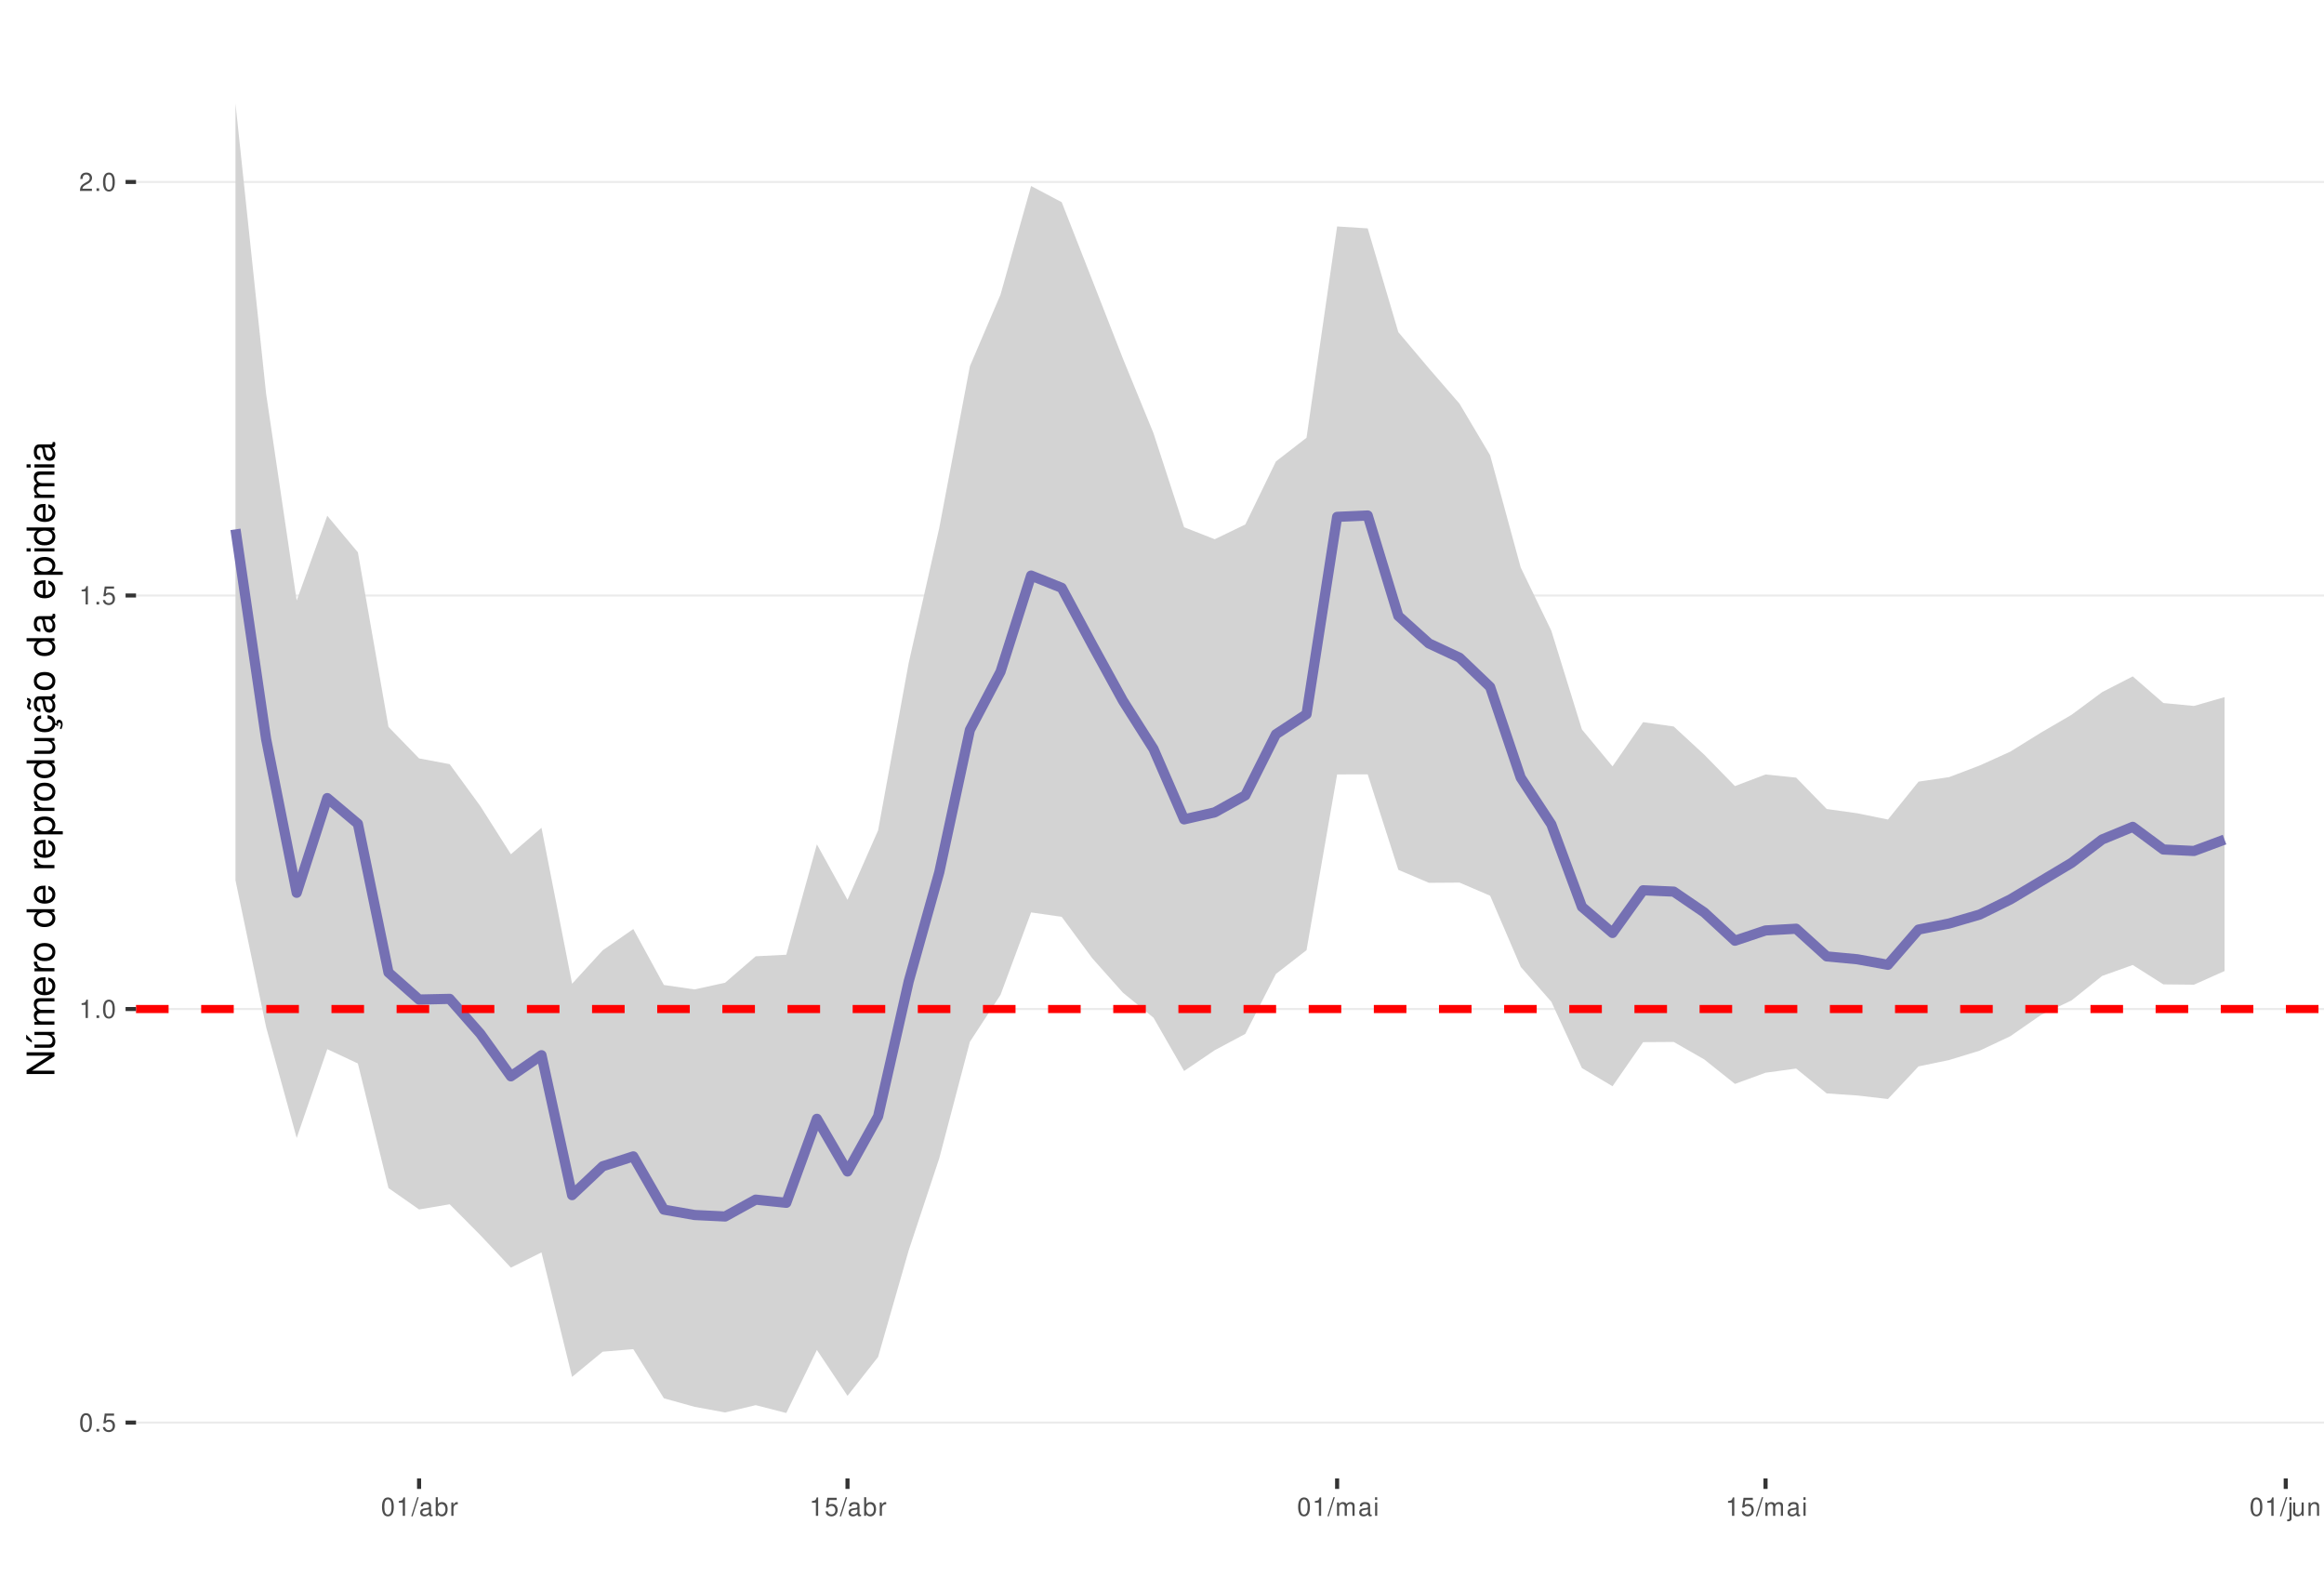
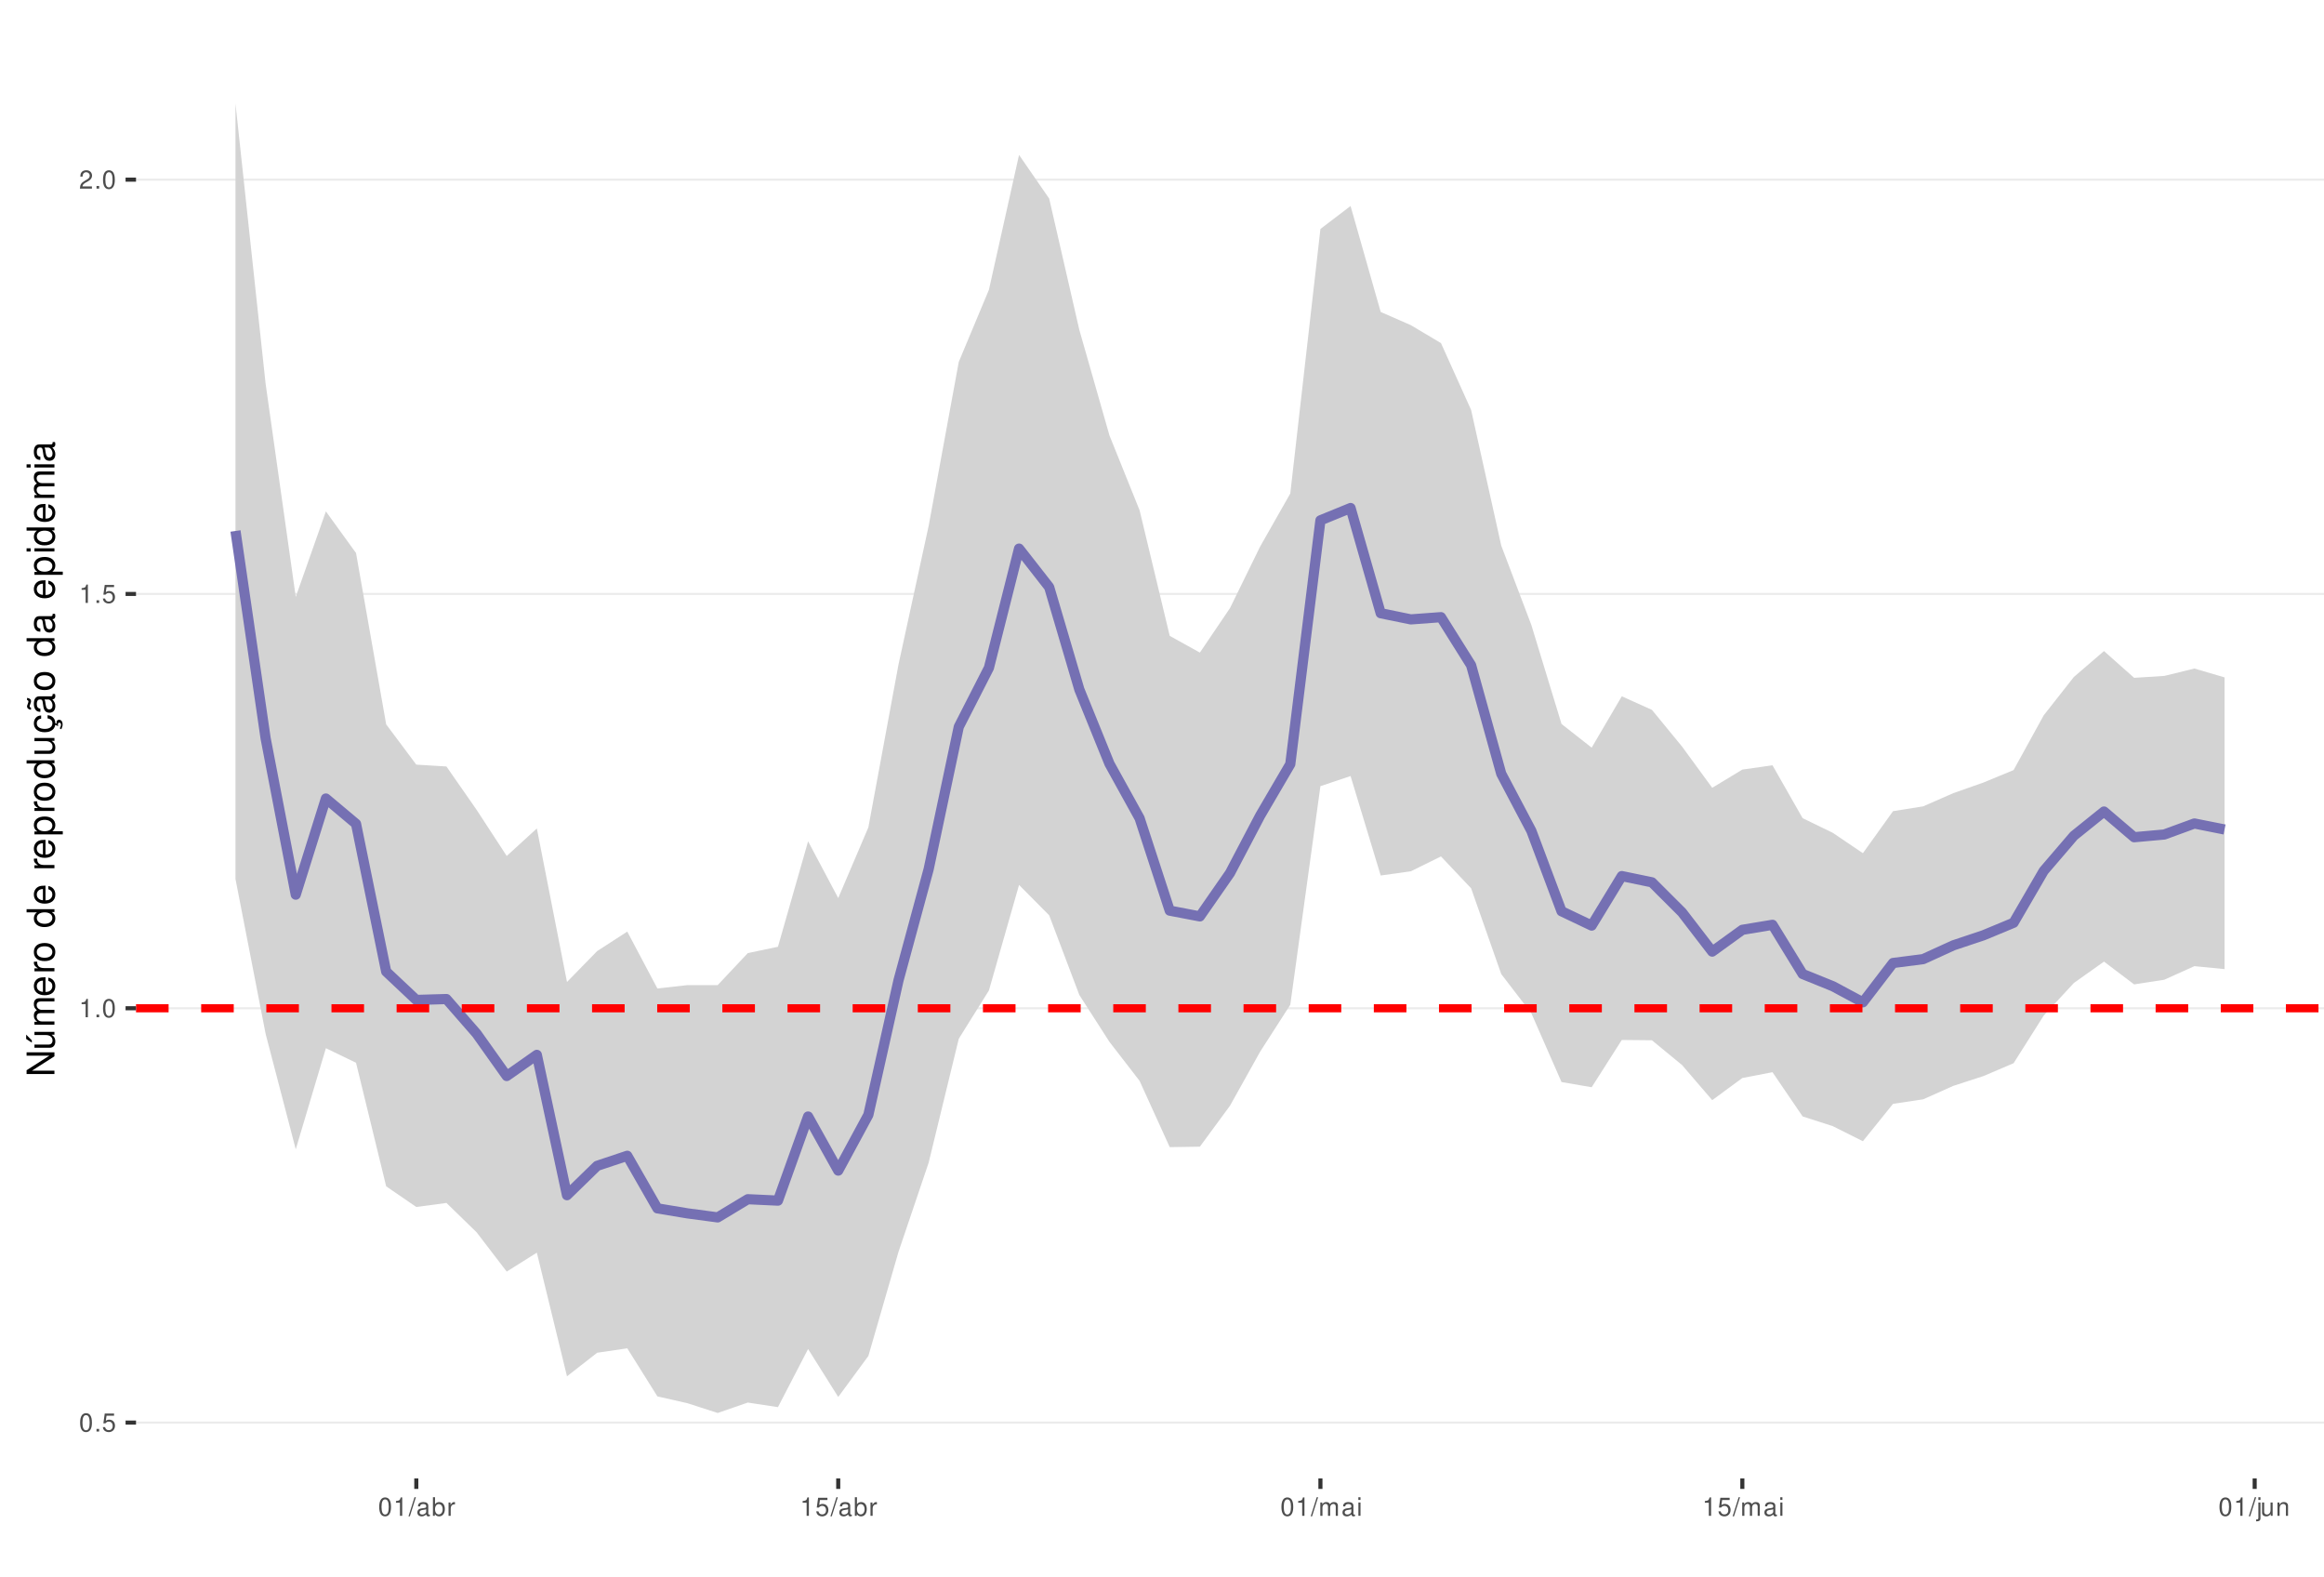
<svg xmlns="http://www.w3.org/2000/svg" xmlns:xlink="http://www.w3.org/1999/xlink" width="609pt" height="413pt" viewBox="0 0 609 413" version="1.1">
  <defs>
    <g>
      <symbol overflow="visible" id="glyph0-0">
        <path style="stroke:none;" d="" />
      </symbol>
      <symbol overflow="visible" id="glyph0-1">
        <path style="stroke:none;" d="M 1.828 -4.812 C 1.391 -4.812 0.984 -4.609 0.75 -4.281 C 0.438 -3.859 0.281 -3.219 0.281 -2.328 C 0.281 -0.703 0.812 0.156 1.828 0.156 C 2.828 0.156 3.375 -0.703 3.375 -2.297 C 3.375 -3.219 3.234 -3.844 2.922 -4.281 C 2.672 -4.625 2.281 -4.812 1.828 -4.812 Z M 1.828 -4.297 C 2.469 -4.297 2.781 -3.641 2.781 -2.344 C 2.781 -0.969 2.469 -0.328 1.812 -0.328 C 1.203 -0.328 0.891 -1 0.891 -2.328 C 0.891 -3.641 1.203 -4.297 1.828 -4.297 Z M 1.828 -4.297 " />
      </symbol>
      <symbol overflow="visible" id="glyph0-2">
        <path style="stroke:none;" d="M 1.266 -0.688 L 0.578 -0.688 L 0.578 0 L 1.266 0 Z M 1.266 -0.688 " />
      </symbol>
      <symbol overflow="visible" id="glyph0-3">
        <path style="stroke:none;" d="M 3.172 -4.719 L 0.734 -4.719 L 0.375 -2.156 L 0.922 -2.156 C 1.188 -2.469 1.422 -2.594 1.797 -2.594 C 2.422 -2.594 2.812 -2.156 2.812 -1.453 C 2.812 -0.781 2.422 -0.359 1.781 -0.359 C 1.266 -0.359 0.953 -0.625 0.812 -1.156 L 0.234 -1.156 C 0.312 -0.766 0.375 -0.578 0.516 -0.406 C 0.781 -0.047 1.266 0.156 1.797 0.156 C 2.75 0.156 3.422 -0.547 3.422 -1.531 C 3.422 -2.469 2.797 -3.109 1.891 -3.109 C 1.562 -3.109 1.297 -3.016 1.016 -2.828 L 1.203 -4.141 L 3.172 -4.141 Z M 3.172 -4.719 " />
      </symbol>
      <symbol overflow="visible" id="glyph0-4">
        <path style="stroke:none;" d="M 1.719 -3.422 L 1.719 0 L 2.312 0 L 2.312 -4.812 L 1.922 -4.812 C 1.719 -4.078 1.578 -3.969 0.672 -3.859 L 0.672 -3.422 Z M 1.719 -3.422 " />
      </symbol>
      <symbol overflow="visible" id="glyph0-5">
        <path style="stroke:none;" d="M 3.375 -0.578 L 0.891 -0.578 C 0.938 -0.984 1.156 -1.234 1.734 -1.578 L 2.406 -1.953 C 3.062 -2.328 3.406 -2.812 3.406 -3.406 C 3.406 -3.812 3.234 -4.188 2.969 -4.438 C 2.688 -4.688 2.344 -4.812 1.891 -4.812 C 1.297 -4.812 0.844 -4.594 0.578 -4.188 C 0.422 -3.938 0.344 -3.641 0.328 -3.141 L 0.922 -3.141 C 0.938 -3.469 0.984 -3.672 1.062 -3.828 C 1.219 -4.125 1.516 -4.297 1.875 -4.297 C 2.406 -4.297 2.797 -3.906 2.797 -3.391 C 2.797 -3.016 2.578 -2.672 2.156 -2.438 L 1.547 -2.078 C 0.562 -1.516 0.281 -1.062 0.219 0 L 3.375 0 Z M 3.375 -0.578 " />
      </symbol>
      <symbol overflow="visible" id="glyph0-6">
        <path style="stroke:none;" d="M 1.531 -4.859 L -0.047 0.141 L 0.312 0.141 L 1.891 -4.859 Z M 1.531 -4.859 " />
      </symbol>
      <symbol overflow="visible" id="glyph0-7">
        <path style="stroke:none;" d="M 3.562 -0.328 C 3.5 -0.312 3.469 -0.312 3.438 -0.312 C 3.25 -0.312 3.141 -0.406 3.141 -0.578 L 3.141 -2.641 C 3.141 -3.25 2.688 -3.594 1.828 -3.594 C 1.312 -3.594 0.906 -3.438 0.672 -3.188 C 0.516 -3 0.453 -2.797 0.438 -2.453 L 0.984 -2.453 C 1.031 -2.875 1.297 -3.078 1.812 -3.078 C 2.312 -3.078 2.594 -2.891 2.594 -2.562 L 2.594 -2.406 C 2.578 -2.172 2.469 -2.078 2.016 -2.031 C 1.219 -1.922 1.109 -1.891 0.891 -1.812 C 0.484 -1.641 0.281 -1.328 0.281 -0.875 C 0.281 -0.25 0.719 0.156 1.422 0.156 C 1.859 0.156 2.219 0 2.609 -0.359 C 2.656 0 2.828 0.156 3.188 0.156 C 3.297 0.156 3.375 0.141 3.562 0.094 Z M 2.594 -1.094 C 2.594 -0.906 2.531 -0.797 2.375 -0.641 C 2.141 -0.438 1.875 -0.328 1.547 -0.328 C 1.109 -0.328 0.859 -0.547 0.859 -0.891 C 0.859 -1.266 1.094 -1.438 1.703 -1.531 C 2.297 -1.609 2.406 -1.641 2.594 -1.719 Z M 2.594 -1.094 " />
      </symbol>
      <symbol overflow="visible" id="glyph0-8">
        <path style="stroke:none;" d="M 0.359 -4.859 L 0.359 0 L 0.859 0 L 0.859 -0.453 C 1.125 -0.047 1.484 0.156 1.969 0.156 C 2.875 0.156 3.484 -0.594 3.484 -1.75 C 3.484 -2.891 2.922 -3.594 1.984 -3.594 C 1.516 -3.594 1.172 -3.406 0.906 -3.016 L 0.906 -4.859 Z M 1.891 -3.062 C 2.5 -3.062 2.906 -2.531 2.906 -1.703 C 2.906 -0.906 2.484 -0.359 1.891 -0.359 C 1.297 -0.359 0.906 -0.906 0.906 -1.719 C 0.906 -2.531 1.297 -3.062 1.891 -3.062 Z M 1.891 -3.062 " />
      </symbol>
      <symbol overflow="visible" id="glyph0-9">
        <path style="stroke:none;" d="M 0.453 -3.484 L 0.453 0 L 1.016 0 L 1.016 -1.812 C 1.031 -2.656 1.375 -3.016 2.141 -3 L 2.141 -3.562 C 2.047 -3.578 1.984 -3.594 1.922 -3.594 C 1.562 -3.594 1.297 -3.375 0.969 -2.859 L 0.969 -3.484 Z M 0.453 -3.484 " />
      </symbol>
      <symbol overflow="visible" id="glyph0-10">
        <path style="stroke:none;" d="M 0.469 -3.484 L 0.469 0 L 1.031 0 L 1.031 -2.188 C 1.031 -2.703 1.391 -3.109 1.844 -3.109 C 2.25 -3.109 2.484 -2.844 2.484 -2.406 L 2.484 0 L 3.047 0 L 3.047 -2.188 C 3.047 -2.703 3.422 -3.109 3.875 -3.109 C 4.266 -3.109 4.516 -2.844 4.516 -2.406 L 4.516 0 L 5.078 0 L 5.078 -2.609 C 5.078 -3.234 4.719 -3.594 4.062 -3.594 C 3.594 -3.594 3.312 -3.453 2.984 -3.062 C 2.781 -3.422 2.5 -3.594 2.047 -3.594 C 1.578 -3.594 1.266 -3.422 0.984 -3 L 0.984 -3.484 Z M 0.469 -3.484 " />
      </symbol>
      <symbol overflow="visible" id="glyph0-11">
        <path style="stroke:none;" d="M 1 -3.484 L 0.453 -3.484 L 0.453 0 L 1 0 Z M 1 -4.859 L 0.438 -4.859 L 0.438 -4.156 L 1 -4.156 Z M 1 -4.859 " />
      </symbol>
      <symbol overflow="visible" id="glyph0-12">
        <path style="stroke:none;" d="M 0.469 -3.484 L 0.469 0.5 C 0.469 0.859 0.359 0.969 0.016 0.969 C -0.031 0.969 -0.047 0.969 -0.125 0.953 L -0.125 1.438 C -0.047 1.438 -0.016 1.453 0.062 1.453 C 0.688 1.453 1.016 1.203 1.016 0.719 L 1.016 -3.484 Z M 1.016 -4.859 L 0.469 -4.859 L 0.469 -4.156 L 1.016 -4.156 Z M 1.016 -4.859 " />
      </symbol>
      <symbol overflow="visible" id="glyph0-13">
        <path style="stroke:none;" d="M 3.203 0 L 3.203 -3.484 L 2.656 -3.484 L 2.656 -1.516 C 2.656 -0.797 2.281 -0.328 1.703 -0.328 C 1.266 -0.328 0.984 -0.594 0.984 -1.016 L 0.984 -3.484 L 0.438 -3.484 L 0.438 -0.797 C 0.438 -0.219 0.859 0.156 1.547 0.156 C 2.062 0.156 2.391 -0.031 2.703 -0.484 L 2.703 0 Z M 3.203 0 " />
      </symbol>
      <symbol overflow="visible" id="glyph0-14">
        <path style="stroke:none;" d="M 0.469 -3.484 L 0.469 0 L 1.031 0 L 1.031 -1.922 C 1.031 -2.641 1.391 -3.109 1.969 -3.109 C 2.406 -3.109 2.688 -2.828 2.688 -2.422 L 2.688 0 L 3.234 0 L 3.234 -2.641 C 3.234 -3.219 2.812 -3.594 2.141 -3.594 C 1.625 -3.594 1.281 -3.391 0.984 -2.906 L 0.984 -3.484 Z M 0.469 -3.484 " />
      </symbol>
      <symbol overflow="visible" id="glyph1-0">
        <path style="stroke:none;" d="" />
      </symbol>
      <symbol overflow="visible" id="glyph1-1">
        <path style="stroke:none;" d="M -7.297 -6.453 L -7.297 -5.578 L -1.328 -5.578 L -7.297 -1.766 L -7.297 -0.766 L 0 -0.766 L 0 -1.641 L -5.906 -1.641 L 0 -5.406 L 0 -6.453 Z M -7.297 -6.453 " />
      </symbol>
      <symbol overflow="visible" id="glyph1-2">
        <path style="stroke:none;" d="M 0 -4.812 L -5.234 -4.812 L -5.234 -3.984 L -2.266 -3.984 C -1.203 -3.984 -0.5 -3.438 -0.5 -2.562 C -0.5 -1.906 -0.906 -1.484 -1.531 -1.484 L -5.234 -1.484 L -5.234 -0.656 L -1.203 -0.656 C -0.328 -0.656 0.234 -1.297 0.234 -2.312 C 0.234 -3.094 -0.047 -3.578 -0.734 -4.062 L 0 -4.062 Z M -7.406 -2.953 L -5.922 -2 L -5.922 -2.594 L -7.406 -4.094 Z M -7.406 -2.953 " />
      </symbol>
      <symbol overflow="visible" id="glyph1-3">
        <path style="stroke:none;" d="M -5.234 -0.703 L 0 -0.703 L 0 -1.547 L -3.297 -1.547 C -4.047 -1.547 -4.656 -2.094 -4.656 -2.766 C -4.656 -3.391 -4.281 -3.734 -3.609 -3.734 L 0 -3.734 L 0 -4.578 L -3.297 -4.578 C -4.047 -4.578 -4.656 -5.125 -4.656 -5.812 C -4.656 -6.422 -4.266 -6.781 -3.609 -6.781 L 0 -6.781 L 0 -7.625 L -3.938 -7.625 C -4.875 -7.625 -5.391 -7.078 -5.391 -6.094 C -5.391 -5.406 -5.188 -4.984 -4.594 -4.484 C -5.156 -4.188 -5.391 -3.766 -5.391 -3.078 C -5.391 -2.375 -5.125 -1.906 -4.5 -1.469 L -5.234 -1.469 Z M -5.234 -0.703 " />
      </symbol>
      <symbol overflow="visible" id="glyph1-4">
        <path style="stroke:none;" d="M -2.344 -5.125 C -3.141 -5.125 -3.625 -5.062 -4.016 -4.922 C -4.875 -4.578 -5.391 -3.781 -5.391 -2.797 C -5.391 -1.344 -4.281 -0.406 -2.547 -0.406 C -0.812 -0.406 0.234 -1.297 0.234 -2.781 C 0.234 -3.984 -0.453 -4.812 -1.594 -5.016 L -1.594 -4.188 C -0.906 -3.953 -0.547 -3.484 -0.547 -2.812 C -0.547 -2.281 -0.781 -1.828 -1.219 -1.547 C -1.516 -1.344 -1.812 -1.281 -2.344 -1.266 Z M -3.016 -1.297 C -3.984 -1.359 -4.625 -1.953 -4.625 -2.797 C -4.625 -3.641 -3.953 -4.234 -3.016 -4.234 Z M -3.016 -1.297 " />
      </symbol>
      <symbol overflow="visible" id="glyph1-5">
        <path style="stroke:none;" d="M -5.234 -0.688 L 0 -0.688 L 0 -1.531 L -2.719 -1.531 C -3.984 -1.547 -4.547 -2.062 -4.516 -3.203 L -5.359 -3.203 C -5.375 -3.062 -5.391 -2.984 -5.391 -2.891 C -5.391 -2.344 -5.062 -1.938 -4.297 -1.453 L -5.234 -1.453 Z M -5.234 -0.688 " />
      </symbol>
      <symbol overflow="visible" id="glyph1-6">
        <path style="stroke:none;" d="M -5.391 -2.719 C -5.391 -1.234 -4.344 -0.359 -2.578 -0.359 C -0.812 -0.359 0.234 -1.234 0.234 -2.734 C 0.234 -4.203 -0.812 -5.094 -2.547 -5.094 C -4.359 -5.094 -5.391 -4.234 -5.391 -2.719 Z M -4.625 -2.734 C -4.625 -3.672 -3.844 -4.234 -2.547 -4.234 C -1.312 -4.234 -0.547 -3.656 -0.547 -2.734 C -0.547 -1.797 -1.312 -1.234 -2.578 -1.234 C -3.844 -1.234 -4.625 -1.797 -4.625 -2.734 Z M -4.625 -2.734 " />
      </symbol>
      <symbol overflow="visible" id="glyph1-7">
        <path style="stroke:none;" d="" />
      </symbol>
      <symbol overflow="visible" id="glyph1-8">
        <path style="stroke:none;" d="M -7.297 -4.953 L -7.297 -4.125 L -4.578 -4.125 C -5.109 -3.766 -5.391 -3.203 -5.391 -2.516 C -5.391 -1.156 -4.297 -0.266 -2.625 -0.266 C -0.859 -0.266 0.234 -1.125 0.234 -2.547 C 0.234 -3.266 -0.047 -3.766 -0.688 -4.203 L 0 -4.203 L 0 -4.953 Z M -4.609 -2.656 C -4.609 -3.547 -3.812 -4.125 -2.562 -4.125 C -1.344 -4.125 -0.547 -3.547 -0.547 -2.656 C -0.547 -1.734 -1.359 -1.125 -2.578 -1.125 C -3.797 -1.125 -4.609 -1.734 -4.609 -2.656 Z M -4.609 -2.656 " />
      </symbol>
      <symbol overflow="visible" id="glyph1-9">
        <path style="stroke:none;" d="M 2.188 -0.547 L 2.188 -1.375 L -0.547 -1.375 C -0.016 -1.812 0.234 -2.312 0.234 -2.984 C 0.234 -4.344 -0.859 -5.234 -2.531 -5.234 C -4.297 -5.234 -5.391 -4.375 -5.391 -2.984 C -5.391 -2.266 -5.062 -1.703 -4.453 -1.312 L -5.234 -1.312 L -5.234 -0.547 Z M -4.609 -2.844 C -4.609 -3.766 -3.797 -4.359 -2.547 -4.359 C -1.359 -4.359 -0.547 -3.75 -0.547 -2.844 C -0.547 -1.953 -1.344 -1.375 -2.578 -1.375 C -3.812 -1.375 -4.609 -1.953 -4.609 -2.844 Z M -4.609 -2.844 " />
      </symbol>
      <symbol overflow="visible" id="glyph1-10">
        <path style="stroke:none;" d="M 0 -4.812 L -5.234 -4.812 L -5.234 -3.984 L -2.266 -3.984 C -1.203 -3.984 -0.5 -3.438 -0.5 -2.562 C -0.5 -1.906 -0.906 -1.484 -1.531 -1.484 L -5.234 -1.484 L -5.234 -0.656 L -1.203 -0.656 C -0.328 -0.656 0.234 -1.297 0.234 -2.312 C 0.234 -3.094 -0.047 -3.578 -0.734 -4.062 L 0 -4.062 Z M 0 -4.812 " />
      </symbol>
      <symbol overflow="visible" id="glyph1-11">
        <path style="stroke:none;" d="M 0.234 -2.641 C 0.234 -3.875 -0.547 -4.703 -1.797 -4.766 L -1.797 -3.938 C -0.953 -3.797 -0.531 -3.359 -0.531 -2.656 C -0.531 -1.734 -1.281 -1.188 -2.516 -1.188 C -3.844 -1.188 -4.625 -1.719 -4.625 -2.625 C -4.625 -3.328 -4.203 -3.766 -3.484 -3.875 L -3.484 -4.703 C -3.984 -4.672 -4.312 -4.562 -4.609 -4.359 C -5.094 -4 -5.391 -3.375 -5.391 -2.641 C -5.391 -1.219 -4.266 -0.312 -2.531 -0.312 C -1.469 -0.312 -0.625 -0.672 -0.156 -1.312 C 0.047 -1.594 0.125 -1.812 0.203 -2.25 L 0.922 -1.938 L 0.984 -2.062 C 0.938 -2.188 0.906 -2.25 0.906 -2.375 C 0.906 -2.656 1.047 -2.828 1.281 -2.828 C 1.547 -2.828 1.734 -2.594 1.734 -2.297 C 1.734 -2.031 1.672 -1.844 1.438 -1.406 L 1.406 -1.312 L 1.812 -1.094 C 2.078 -1.75 2.141 -1.953 2.141 -2.344 C 2.141 -3.109 1.781 -3.578 1.203 -3.578 C 0.781 -3.578 0.547 -3.297 0.547 -2.797 C 0.547 -2.703 0.547 -2.641 0.562 -2.516 Z M 0.234 -2.641 " />
      </symbol>
      <symbol overflow="visible" id="glyph1-12">
        <path style="stroke:none;" d="M -0.484 -5.344 C -0.469 -5.266 -0.469 -5.219 -0.469 -5.172 C -0.469 -4.875 -0.625 -4.719 -0.875 -4.719 L -3.953 -4.719 C -4.891 -4.719 -5.391 -4.047 -5.391 -2.75 C -5.391 -1.984 -5.172 -1.375 -4.781 -1.016 C -4.516 -0.766 -4.203 -0.672 -3.688 -0.656 L -3.688 -1.484 C -4.328 -1.562 -4.625 -1.938 -4.625 -2.719 C -4.625 -3.484 -4.344 -3.891 -3.844 -3.891 L -3.625 -3.891 C -3.266 -3.875 -3.125 -3.703 -3.047 -3.016 C -2.891 -1.844 -2.844 -1.656 -2.719 -1.344 C -2.453 -0.734 -2 -0.422 -1.312 -0.422 C -0.375 -0.422 0.234 -1.078 0.234 -2.141 C 0.234 -2.797 0 -3.328 -0.547 -3.922 C 0 -3.984 0.234 -4.234 0.234 -4.781 C 0.234 -4.953 0.203 -5.062 0.141 -5.344 Z M -1.656 -3.891 C -1.375 -3.891 -1.203 -3.812 -0.969 -3.562 C -0.656 -3.219 -0.5 -2.812 -0.5 -2.312 C -0.5 -1.672 -0.812 -1.297 -1.344 -1.297 C -1.891 -1.297 -2.172 -1.656 -2.297 -2.547 C -2.422 -3.438 -2.453 -3.609 -2.594 -3.891 Z M -7.172 -3.75 C -6.922 -3.672 -6.812 -3.547 -6.812 -3.375 C -6.812 -3.25 -6.875 -2.984 -6.984 -2.734 C -7.156 -2.312 -7.172 -2.25 -7.172 -2.047 C -7.172 -1.594 -6.797 -1.297 -6.141 -1.188 L -6.141 -1.766 C -6.375 -1.812 -6.5 -1.938 -6.5 -2.094 C -6.5 -2.203 -6.469 -2.344 -6.375 -2.578 C -6.156 -3.156 -6.125 -3.234 -6.125 -3.438 C -6.125 -3.922 -6.484 -4.219 -7.172 -4.312 Z M -7.172 -3.75 " />
      </symbol>
      <symbol overflow="visible" id="glyph1-13">
        <path style="stroke:none;" d="M -0.484 -5.344 C -0.469 -5.266 -0.469 -5.219 -0.469 -5.172 C -0.469 -4.875 -0.625 -4.719 -0.875 -4.719 L -3.953 -4.719 C -4.891 -4.719 -5.391 -4.047 -5.391 -2.75 C -5.391 -1.984 -5.172 -1.375 -4.781 -1.016 C -4.516 -0.766 -4.203 -0.672 -3.688 -0.656 L -3.688 -1.484 C -4.328 -1.562 -4.625 -1.938 -4.625 -2.719 C -4.625 -3.484 -4.344 -3.891 -3.844 -3.891 L -3.625 -3.891 C -3.266 -3.875 -3.125 -3.703 -3.047 -3.016 C -2.891 -1.844 -2.844 -1.656 -2.719 -1.344 C -2.453 -0.734 -2 -0.422 -1.312 -0.422 C -0.375 -0.422 0.234 -1.078 0.234 -2.141 C 0.234 -2.797 0 -3.328 -0.547 -3.922 C 0 -3.984 0.234 -4.234 0.234 -4.781 C 0.234 -4.953 0.203 -5.062 0.141 -5.344 Z M -1.656 -3.891 C -1.375 -3.891 -1.203 -3.812 -0.969 -3.562 C -0.656 -3.219 -0.5 -2.812 -0.5 -2.312 C -0.5 -1.672 -0.812 -1.297 -1.344 -1.297 C -1.891 -1.297 -2.172 -1.656 -2.297 -2.547 C -2.422 -3.438 -2.453 -3.609 -2.594 -3.891 Z M -1.656 -3.891 " />
      </symbol>
      <symbol overflow="visible" id="glyph1-14">
        <path style="stroke:none;" d="M -5.234 -1.5 L -5.234 -0.672 L 0 -0.672 L 0 -1.5 Z M -7.297 -1.5 L -7.297 -0.656 L -6.234 -0.656 L -6.234 -1.5 Z M -7.297 -1.5 " />
      </symbol>
    </g>
    <clipPath id="clip1">
      <path d="M 35.645 9.961 L 609 9.961 L 609 387.328 L 35.645 387.328 Z M 35.645 9.961 " />
    </clipPath>
    <clipPath id="clip2">
      <path d="M 35.645 372 L 609 372 L 609 373 L 35.645 373 Z M 35.645 372 " />
    </clipPath>
    <clipPath id="clip3">
-       <path d="M 35.645 264 L 609 264 L 609 265 L 35.645 265 Z M 35.645 264 " />
+       <path d="M 35.645 263 L 609 263 L 609 265 L 35.645 265 Z M 35.645 263 " />
    </clipPath>
    <clipPath id="clip4">
-       <path d="M 35.645 155 L 609 155 L 609 157 L 35.645 157 Z M 35.645 155 " />
+       <path d="M 35.645 155 L 609 155 L 609 156 L 35.645 156 Z M 35.645 155 " />
    </clipPath>
    <clipPath id="clip5">
-       <path d="M 35.645 47 L 609 47 L 609 48 L 35.645 48 Z M 35.645 47 " />
+       <path d="M 35.645 46 L 609 46 L 609 48 L 35.645 48 Z M 35.645 46 " />
    </clipPath>
    <clipPath id="clip6">
      <path d="M 35.645 263 L 609 263 L 609 266 L 35.645 266 Z M 35.645 263 " />
    </clipPath>
  </defs>
  <g id="surface53">
    <rect x="0" y="0" width="609" height="413" style="fill:rgb(100%,100%,100%);fill-opacity:1;stroke:none;" />
    <rect x="0" y="0" width="609" height="413" style="fill:rgb(100%,100%,100%);fill-opacity:1;stroke:none;" />
    <path style="fill:none;stroke-width:1.067;stroke-linecap:round;stroke-linejoin:round;stroke:rgb(100%,100%,100%);stroke-opacity:1;stroke-miterlimit:10;" d="M 0 413 L 609 413 L 609 0 L 0 0 Z M 0 413 " />
    <g clip-path="url(#clip1)" clip-rule="nonzero">
      <path style=" stroke:none;fill-rule:nonzero;fill:rgb(100%,100%,100%);fill-opacity:1;" d="M 35.645 387.328 L 609 387.328 L 609 9.961 L 35.645 9.961 Z M 35.645 387.328 " />
    </g>
    <g clip-path="url(#clip2)" clip-rule="nonzero">
      <path style="fill:none;stroke-width:0.533;stroke-linecap:butt;stroke-linejoin:round;stroke:rgb(92.157%,92.157%,92.157%);stroke-opacity:1;stroke-miterlimit:10;" d="M 35.645 372.688 L 609 372.688 " />
    </g>
    <g clip-path="url(#clip3)" clip-rule="nonzero">
-       <path style="fill:none;stroke-width:0.533;stroke-linecap:butt;stroke-linejoin:round;stroke:rgb(92.157%,92.157%,92.157%);stroke-opacity:1;stroke-miterlimit:10;" d="M 35.645 264.348 L 609 264.348 " />
+       <path style="fill:none;stroke-width:0.533;stroke-linecap:butt;stroke-linejoin:round;stroke:rgb(92.157%,92.157%,92.157%);stroke-opacity:1;stroke-miterlimit:10;" d="M 35.645 264.148 L 609 264.148 " />
    </g>
    <g clip-path="url(#clip4)" clip-rule="nonzero">
-       <path style="fill:none;stroke-width:0.533;stroke-linecap:butt;stroke-linejoin:round;stroke:rgb(92.157%,92.157%,92.157%);stroke-opacity:1;stroke-miterlimit:10;" d="M 35.645 156.012 L 609 156.012 " />
+       <path style="fill:none;stroke-width:0.533;stroke-linecap:butt;stroke-linejoin:round;stroke:rgb(92.157%,92.157%,92.157%);stroke-opacity:1;stroke-miterlimit:10;" d="M 35.645 155.605 L 609 155.605 " />
    </g>
    <g clip-path="url(#clip5)" clip-rule="nonzero">
-       <path style="fill:none;stroke-width:0.533;stroke-linecap:butt;stroke-linejoin:round;stroke:rgb(92.157%,92.157%,92.157%);stroke-opacity:1;stroke-miterlimit:10;" d="M 35.645 47.672 L 609 47.672 " />
-     </g>
-     <path style=" stroke:none;fill-rule:nonzero;fill:rgb(82.745%,82.745%,82.745%);fill-opacity:1;" d="M 61.707 27.117 L 69.727 103.094 L 77.746 157.328 L 85.762 135.117 L 93.781 144.699 L 101.801 190.43 L 109.82 198.691 L 117.84 200.195 L 125.859 211.172 L 133.879 223.793 L 141.895 216.867 L 149.914 257.727 L 157.934 248.965 L 165.953 243.387 L 173.973 258.047 L 181.992 259.211 L 190.012 257.457 L 198.027 250.527 L 206.047 250.125 L 214.066 221.203 L 222.086 235.738 L 230.105 217.535 L 238.125 173.66 L 246.141 138.266 L 254.16 95.934 L 262.18 77.18 L 270.199 48.734 L 278.219 52.969 L 286.238 73.418 L 294.258 93.949 L 302.273 113.5 L 310.293 138.125 L 318.312 141.27 L 326.332 137.398 L 334.352 120.891 L 342.371 114.68 L 350.391 59.328 L 358.406 59.832 L 366.426 87.008 L 374.445 96.508 L 382.465 105.758 L 390.484 119.262 L 398.504 148.68 L 406.523 165.242 L 414.539 191.109 L 422.559 200.77 L 430.578 189.191 L 438.598 190.332 L 446.617 197.73 L 454.637 205.938 L 462.652 202.902 L 470.672 203.719 L 478.691 211.945 L 486.711 213.066 L 494.73 214.703 L 502.75 204.773 L 510.77 203.59 L 518.785 200.543 L 526.805 196.91 L 534.824 191.938 L 542.844 187.266 L 550.863 181.324 L 558.883 177.203 L 566.902 184.18 L 574.918 184.945 L 582.938 182.637 L 582.938 254.395 L 574.918 257.973 L 566.902 257.891 L 558.883 252.809 L 550.863 255.676 L 542.844 262.09 L 534.824 265.91 L 526.805 271.465 L 518.785 275.25 L 510.77 277.707 L 502.75 279.375 L 494.73 287.926 L 486.711 286.996 L 478.691 286.457 L 470.672 279.941 L 462.652 281.035 L 454.637 283.965 L 446.617 277.566 L 438.598 272.973 L 430.578 273.023 L 422.559 284.574 L 414.539 279.816 L 406.523 262.445 L 398.504 253.309 L 390.484 234.664 L 382.465 231.223 L 374.445 231.277 L 366.426 227.879 L 358.406 202.867 L 350.391 202.883 L 342.371 248.926 L 334.352 255.16 L 326.332 270.852 L 318.312 275.137 L 310.293 280.582 L 302.273 266.625 L 294.258 260.062 L 286.238 251.062 L 278.219 240.195 L 270.199 239.039 L 262.18 260.645 L 254.16 272.93 L 246.141 303.426 L 238.125 327.574 L 230.105 355.5 L 222.086 365.684 L 214.066 353.668 L 206.047 370.176 L 198.027 368.125 L 190.012 370.035 L 181.992 368.559 L 173.973 366.332 L 165.953 353.453 L 157.934 354.117 L 149.914 360.73 L 141.895 328.109 L 133.879 332.098 L 125.859 323.574 L 117.84 315.5 L 109.82 316.855 L 101.801 311.25 L 93.781 278.613 L 85.762 274.859 L 77.746 298.125 L 69.727 269.059 L 61.707 230.625 Z M 61.707 27.117 " />
-     <path style="fill:none;stroke-width:2.667;stroke-linecap:butt;stroke-linejoin:round;stroke:rgb(45.882%,43.922%,70.196%);stroke-opacity:1;stroke-miterlimit:10;" d="M 61.707 138.684 L 69.727 193.578 L 77.746 233.898 L 85.762 209.082 L 93.781 215.816 L 101.801 254.77 L 109.82 261.863 L 117.84 261.688 L 125.859 270.805 L 133.879 281.977 L 141.895 276.445 L 149.914 313.102 L 157.934 305.547 L 165.953 302.949 L 173.973 316.902 L 181.992 318.309 L 190.012 318.699 L 198.027 314.281 L 206.047 315.117 L 214.066 293.105 L 222.086 306.906 L 230.105 292.469 L 238.125 257.105 L 246.141 228.492 L 254.16 191.23 L 262.18 175.996 L 270.199 150.789 L 278.219 154.004 L 286.238 168.953 L 294.258 183.566 L 302.273 196.211 L 310.293 214.66 L 318.312 212.824 L 326.332 208.367 L 334.352 192.371 L 342.371 187.105 L 350.391 135.41 L 358.406 135.051 L 366.426 161.355 L 374.445 168.566 L 382.465 172.309 L 390.484 179.977 L 398.504 203.73 L 406.523 215.969 L 414.539 237.57 L 422.559 244.422 L 430.578 233.238 L 438.598 233.586 L 446.617 239.055 L 454.637 246.453 L 462.652 243.762 L 470.672 243.309 L 478.691 250.562 L 486.711 251.312 L 494.73 252.762 L 502.75 243.527 L 510.77 241.941 L 518.785 239.594 L 526.805 235.641 L 534.824 230.855 L 542.844 226.055 L 550.863 219.926 L 558.883 216.621 L 566.902 222.551 L 574.918 222.938 L 582.938 219.957 " />
+       <path style="fill:none;stroke-width:0.533;stroke-linecap:butt;stroke-linejoin:round;stroke:rgb(92.157%,92.157%,92.157%);stroke-opacity:1;stroke-miterlimit:10;" d="M 35.645 47.066 L 609 47.066 " />
+     </g>
+     <path style=" stroke:none;fill-rule:nonzero;fill:rgb(82.745%,82.745%,82.745%);fill-opacity:1;" d="M 61.707 27.117 L 69.605 100.547 L 77.5 156.379 L 85.398 133.977 L 93.297 144.883 L 101.195 189.766 L 109.09 200.32 L 116.988 200.805 L 124.887 212.152 L 132.785 224.254 L 140.68 217.039 L 148.578 257.266 L 156.477 249.172 L 164.375 244.062 L 172.27 258.965 L 180.168 258.078 L 188.066 258.086 L 195.965 249.691 L 203.859 248.039 L 211.758 220.41 L 219.656 235.277 L 227.555 216.75 L 235.449 174.094 L 243.348 137.793 L 251.246 94.812 L 259.145 75.914 L 267.039 40.586 L 274.938 52.023 L 282.836 86.422 L 290.734 114.078 L 298.629 133.684 L 306.527 166.59 L 314.426 170.965 L 322.324 159.305 L 330.219 143.184 L 338.117 129.293 L 346.016 59.984 L 353.914 53.965 L 361.809 81.73 L 369.707 85.184 L 377.605 89.887 L 385.504 107.406 L 393.398 142.934 L 401.297 163.766 L 409.195 189.668 L 417.094 195.871 L 424.988 182.418 L 432.887 185.973 L 440.785 195.594 L 448.684 206.391 L 456.578 201.617 L 464.477 200.492 L 472.375 214.348 L 480.273 218.18 L 488.168 223.52 L 496.066 212.512 L 503.965 211.25 L 511.863 207.789 L 519.758 205.008 L 527.656 201.746 L 535.555 187.398 L 543.449 177.359 L 551.348 170.566 L 559.246 177.578 L 567.145 177.078 L 575.039 175.145 L 582.938 177.461 L 582.938 253.891 L 575.039 253.113 L 567.145 256.672 L 559.246 257.895 L 551.348 251.922 L 543.449 257.527 L 535.555 266.059 L 527.656 278.543 L 519.758 281.914 L 511.863 284.477 L 503.965 288.004 L 496.066 289.184 L 488.168 298.977 L 480.273 295.027 L 472.375 292.484 L 464.477 280.895 L 456.578 282.422 L 448.684 288.219 L 440.785 279.027 L 432.887 272.531 L 424.988 272.453 L 417.094 284.836 L 409.195 283.477 L 401.297 265.473 L 393.398 255.184 L 385.504 232.723 L 377.605 224.367 L 369.707 228.262 L 361.809 229.367 L 353.914 203.312 L 346.016 205.957 L 338.117 263.23 L 330.219 275.52 L 322.324 289.668 L 314.426 300.406 L 306.527 300.531 L 298.629 283.168 L 290.734 272.957 L 282.836 260.664 L 274.938 239.797 L 267.039 231.832 L 259.145 259.48 L 251.246 272.133 L 243.348 304.617 L 235.449 327.965 L 227.555 355.238 L 219.656 365.98 L 211.758 353.414 L 203.859 368.645 L 195.965 367.445 L 188.066 370.176 L 180.168 367.621 L 172.27 365.828 L 164.375 353.234 L 156.477 354.398 L 148.578 360.566 L 140.68 328.172 L 132.785 333.137 L 124.887 322.828 L 116.988 315.145 L 109.09 316.207 L 101.195 310.793 L 93.297 278.422 L 85.398 274.609 L 77.5 301.094 L 69.605 270.844 L 61.707 230.27 Z M 61.707 27.117 " />
+     <path style="fill:none;stroke-width:2.667;stroke-linecap:butt;stroke-linejoin:round;stroke:rgb(45.882%,43.922%,70.196%);stroke-opacity:1;stroke-miterlimit:10;" d="M 61.707 139.105 L 69.605 193.426 L 77.5 234.387 L 85.398 209.195 L 93.297 215.824 L 101.195 254.531 L 109.09 261.965 L 116.988 261.734 L 124.887 270.785 L 132.785 281.898 L 140.68 276.355 L 148.578 313.121 L 156.477 305.43 L 164.375 302.789 L 172.27 316.57 L 180.168 317.883 L 188.066 318.934 L 195.965 314.172 L 203.859 314.543 L 211.758 292.504 L 219.656 306.676 L 227.555 292.066 L 235.449 256.844 L 243.348 227.723 L 251.246 190.418 L 259.145 174.953 L 267.039 143.723 L 274.938 153.828 L 282.836 180.625 L 290.734 200.09 L 298.629 214.367 L 306.527 238.57 L 314.426 240.082 L 322.324 228.719 L 330.219 213.688 L 338.117 200.191 L 346.016 136.316 L 353.914 133.09 L 361.809 160.656 L 369.707 162.27 L 377.605 161.688 L 385.504 174.281 L 393.398 202.707 L 401.297 217.68 L 409.195 238.727 L 417.094 242.488 L 424.988 229.516 L 432.887 231.148 L 440.785 239.035 L 448.684 249.301 L 456.578 243.594 L 464.477 242.281 L 472.375 255.168 L 480.273 258.367 L 488.168 262.59 L 496.066 252.285 L 503.965 251.273 L 511.863 247.668 L 519.758 245.027 L 527.656 241.746 L 535.555 228.16 L 543.449 218.957 L 551.348 212.602 L 559.246 219.336 L 567.145 218.625 L 575.039 215.738 L 582.938 217.312 " />
    <g clip-path="url(#clip6)" clip-rule="nonzero">
-       <path style="fill:none;stroke-width:2.134;stroke-linecap:butt;stroke-linejoin:round;stroke:rgb(100%,0%,0%);stroke-opacity:1;stroke-dasharray:8.536,8.536;stroke-miterlimit:10;" d="M 35.645 264.348 L 609 264.348 " />
+       <path style="fill:none;stroke-width:2.134;stroke-linecap:butt;stroke-linejoin:round;stroke:rgb(100%,0%,0%);stroke-opacity:1;stroke-dasharray:8.536,8.536;stroke-miterlimit:10;" d="M 35.645 264.148 L 609 264.148 " />
    </g>
    <g style="fill:rgb(30.196%,30.196%,30.196%);fill-opacity:1;">
      <use xlink:href="#glyph0-1" x="20.715" y="375.035" />
      <use xlink:href="#glyph0-2" x="24.715" y="375.035" />
      <use xlink:href="#glyph0-3" x="26.715" y="375.035" />
    </g>
    <g style="fill:rgb(30.196%,30.196%,30.196%);fill-opacity:1;">
-       <use xlink:href="#glyph0-4" x="20.715" y="266.695" />
-       <use xlink:href="#glyph0-2" x="24.715" y="266.695" />
-       <use xlink:href="#glyph0-1" x="26.715" y="266.695" />
-     </g>
-     <g style="fill:rgb(30.196%,30.196%,30.196%);fill-opacity:1;">
-       <use xlink:href="#glyph0-4" x="20.715" y="158.359" />
-       <use xlink:href="#glyph0-2" x="24.715" y="158.359" />
-       <use xlink:href="#glyph0-3" x="26.715" y="158.359" />
-     </g>
-     <g style="fill:rgb(30.196%,30.196%,30.196%);fill-opacity:1;">
-       <use xlink:href="#glyph0-5" x="20.715" y="50.02" />
-       <use xlink:href="#glyph0-2" x="24.715" y="50.02" />
-       <use xlink:href="#glyph0-1" x="26.715" y="50.02" />
+       <use xlink:href="#glyph0-4" x="20.715" y="266.496" />
+       <use xlink:href="#glyph0-2" x="24.715" y="266.496" />
+       <use xlink:href="#glyph0-1" x="26.715" y="266.496" />
+     </g>
+     <g style="fill:rgb(30.196%,30.196%,30.196%);fill-opacity:1;">
+       <use xlink:href="#glyph0-4" x="20.715" y="157.953" />
+       <use xlink:href="#glyph0-2" x="24.715" y="157.953" />
+       <use xlink:href="#glyph0-3" x="26.715" y="157.953" />
+     </g>
+     <g style="fill:rgb(30.196%,30.196%,30.196%);fill-opacity:1;">
+       <use xlink:href="#glyph0-5" x="20.715" y="49.414" />
+       <use xlink:href="#glyph0-2" x="24.715" y="49.414" />
+       <use xlink:href="#glyph0-1" x="26.715" y="49.414" />
    </g>
    <path style="fill:none;stroke-width:1.067;stroke-linecap:butt;stroke-linejoin:round;stroke:rgb(20%,20%,20%);stroke-opacity:1;stroke-miterlimit:10;" d="M 32.906 372.688 L 35.645 372.688 " />
-     <path style="fill:none;stroke-width:1.067;stroke-linecap:butt;stroke-linejoin:round;stroke:rgb(20%,20%,20%);stroke-opacity:1;stroke-miterlimit:10;" d="M 32.906 264.348 L 35.645 264.348 " />
-     <path style="fill:none;stroke-width:1.067;stroke-linecap:butt;stroke-linejoin:round;stroke:rgb(20%,20%,20%);stroke-opacity:1;stroke-miterlimit:10;" d="M 32.906 156.012 L 35.645 156.012 " />
-     <path style="fill:none;stroke-width:1.067;stroke-linecap:butt;stroke-linejoin:round;stroke:rgb(20%,20%,20%);stroke-opacity:1;stroke-miterlimit:10;" d="M 32.906 47.672 L 35.645 47.672 " />
-     <path style="fill:none;stroke-width:1.067;stroke-linecap:butt;stroke-linejoin:round;stroke:rgb(20%,20%,20%);stroke-opacity:1;stroke-miterlimit:10;" d="M 109.82 390.07 L 109.82 387.328 " />
-     <path style="fill:none;stroke-width:1.067;stroke-linecap:butt;stroke-linejoin:round;stroke:rgb(20%,20%,20%);stroke-opacity:1;stroke-miterlimit:10;" d="M 222.086 390.07 L 222.086 387.328 " />
-     <path style="fill:none;stroke-width:1.067;stroke-linecap:butt;stroke-linejoin:round;stroke:rgb(20%,20%,20%);stroke-opacity:1;stroke-miterlimit:10;" d="M 350.391 390.07 L 350.391 387.328 " />
-     <path style="fill:none;stroke-width:1.067;stroke-linecap:butt;stroke-linejoin:round;stroke:rgb(20%,20%,20%);stroke-opacity:1;stroke-miterlimit:10;" d="M 462.652 390.07 L 462.652 387.328 " />
-     <path style="fill:none;stroke-width:1.067;stroke-linecap:butt;stroke-linejoin:round;stroke:rgb(20%,20%,20%);stroke-opacity:1;stroke-miterlimit:10;" d="M 598.977 390.07 L 598.977 387.328 " />
-     <g style="fill:rgb(30.196%,30.196%,30.196%);fill-opacity:1;">
-       <use xlink:href="#glyph0-1" x="99.82" y="397.109" />
-       <use xlink:href="#glyph0-4" x="103.82" y="397.109" />
-       <use xlink:href="#glyph0-6" x="107.82" y="397.109" />
-       <use xlink:href="#glyph0-7" x="109.82" y="397.109" />
-       <use xlink:href="#glyph0-8" x="113.82" y="397.109" />
-       <use xlink:href="#glyph0-9" x="117.82" y="397.109" />
-     </g>
-     <g style="fill:rgb(30.196%,30.196%,30.196%);fill-opacity:1;">
-       <use xlink:href="#glyph0-4" x="212.086" y="397.109" />
-       <use xlink:href="#glyph0-3" x="216.086" y="397.109" />
-       <use xlink:href="#glyph0-6" x="220.086" y="397.109" />
-       <use xlink:href="#glyph0-7" x="222.086" y="397.109" />
-       <use xlink:href="#glyph0-8" x="226.086" y="397.109" />
-       <use xlink:href="#glyph0-9" x="230.086" y="397.109" />
-     </g>
-     <g style="fill:rgb(30.196%,30.196%,30.196%);fill-opacity:1;">
-       <use xlink:href="#glyph0-1" x="339.891" y="397.109" />
-       <use xlink:href="#glyph0-4" x="343.891" y="397.109" />
-       <use xlink:href="#glyph0-6" x="347.891" y="397.109" />
-       <use xlink:href="#glyph0-10" x="349.891" y="397.109" />
-       <use xlink:href="#glyph0-7" x="355.891" y="397.109" />
-       <use xlink:href="#glyph0-11" x="359.891" y="397.109" />
-     </g>
-     <g style="fill:rgb(30.196%,30.196%,30.196%);fill-opacity:1;">
-       <use xlink:href="#glyph0-4" x="452.152" y="397.109" />
-       <use xlink:href="#glyph0-3" x="456.152" y="397.109" />
-       <use xlink:href="#glyph0-6" x="460.152" y="397.109" />
-       <use xlink:href="#glyph0-10" x="462.152" y="397.109" />
-       <use xlink:href="#glyph0-7" x="468.152" y="397.109" />
-       <use xlink:href="#glyph0-11" x="472.152" y="397.109" />
-     </g>
-     <g style="fill:rgb(30.196%,30.196%,30.196%);fill-opacity:1;">
-       <use xlink:href="#glyph0-1" x="589.477" y="397.109" />
-       <use xlink:href="#glyph0-4" x="593.477" y="397.109" />
-       <use xlink:href="#glyph0-6" x="597.477" y="397.109" />
-       <use xlink:href="#glyph0-12" x="599.477" y="397.109" />
-       <use xlink:href="#glyph0-13" x="600.477" y="397.109" />
-       <use xlink:href="#glyph0-14" x="604.477" y="397.109" />
+     <path style="fill:none;stroke-width:1.067;stroke-linecap:butt;stroke-linejoin:round;stroke:rgb(20%,20%,20%);stroke-opacity:1;stroke-miterlimit:10;" d="M 32.906 264.148 L 35.645 264.148 " />
+     <path style="fill:none;stroke-width:1.067;stroke-linecap:butt;stroke-linejoin:round;stroke:rgb(20%,20%,20%);stroke-opacity:1;stroke-miterlimit:10;" d="M 32.906 155.605 L 35.645 155.605 " />
+     <path style="fill:none;stroke-width:1.067;stroke-linecap:butt;stroke-linejoin:round;stroke:rgb(20%,20%,20%);stroke-opacity:1;stroke-miterlimit:10;" d="M 32.906 47.066 L 35.645 47.066 " />
+     <path style="fill:none;stroke-width:1.067;stroke-linecap:butt;stroke-linejoin:round;stroke:rgb(20%,20%,20%);stroke-opacity:1;stroke-miterlimit:10;" d="M 109.09 390.07 L 109.09 387.328 " />
+     <path style="fill:none;stroke-width:1.067;stroke-linecap:butt;stroke-linejoin:round;stroke:rgb(20%,20%,20%);stroke-opacity:1;stroke-miterlimit:10;" d="M 219.656 390.07 L 219.656 387.328 " />
+     <path style="fill:none;stroke-width:1.067;stroke-linecap:butt;stroke-linejoin:round;stroke:rgb(20%,20%,20%);stroke-opacity:1;stroke-miterlimit:10;" d="M 346.016 390.07 L 346.016 387.328 " />
+     <path style="fill:none;stroke-width:1.067;stroke-linecap:butt;stroke-linejoin:round;stroke:rgb(20%,20%,20%);stroke-opacity:1;stroke-miterlimit:10;" d="M 456.578 390.07 L 456.578 387.328 " />
+     <path style="fill:none;stroke-width:1.067;stroke-linecap:butt;stroke-linejoin:round;stroke:rgb(20%,20%,20%);stroke-opacity:1;stroke-miterlimit:10;" d="M 590.836 390.07 L 590.836 387.328 " />
+     <g style="fill:rgb(30.196%,30.196%,30.196%);fill-opacity:1;">
+       <use xlink:href="#glyph0-1" x="99.09" y="397.109" />
+       <use xlink:href="#glyph0-4" x="103.09" y="397.109" />
+       <use xlink:href="#glyph0-6" x="107.09" y="397.109" />
+       <use xlink:href="#glyph0-7" x="109.09" y="397.109" />
+       <use xlink:href="#glyph0-8" x="113.09" y="397.109" />
+       <use xlink:href="#glyph0-9" x="117.09" y="397.109" />
+     </g>
+     <g style="fill:rgb(30.196%,30.196%,30.196%);fill-opacity:1;">
+       <use xlink:href="#glyph0-4" x="209.656" y="397.109" />
+       <use xlink:href="#glyph0-3" x="213.656" y="397.109" />
+       <use xlink:href="#glyph0-6" x="217.656" y="397.109" />
+       <use xlink:href="#glyph0-7" x="219.656" y="397.109" />
+       <use xlink:href="#glyph0-8" x="223.656" y="397.109" />
+       <use xlink:href="#glyph0-9" x="227.656" y="397.109" />
+     </g>
+     <g style="fill:rgb(30.196%,30.196%,30.196%);fill-opacity:1;">
+       <use xlink:href="#glyph0-1" x="335.516" y="397.109" />
+       <use xlink:href="#glyph0-4" x="339.516" y="397.109" />
+       <use xlink:href="#glyph0-6" x="343.516" y="397.109" />
+       <use xlink:href="#glyph0-10" x="345.516" y="397.109" />
+       <use xlink:href="#glyph0-7" x="351.516" y="397.109" />
+       <use xlink:href="#glyph0-11" x="355.516" y="397.109" />
+     </g>
+     <g style="fill:rgb(30.196%,30.196%,30.196%);fill-opacity:1;">
+       <use xlink:href="#glyph0-4" x="446.078" y="397.109" />
+       <use xlink:href="#glyph0-3" x="450.078" y="397.109" />
+       <use xlink:href="#glyph0-6" x="454.078" y="397.109" />
+       <use xlink:href="#glyph0-10" x="456.078" y="397.109" />
+       <use xlink:href="#glyph0-7" x="462.078" y="397.109" />
+       <use xlink:href="#glyph0-11" x="466.078" y="397.109" />
+     </g>
+     <g style="fill:rgb(30.196%,30.196%,30.196%);fill-opacity:1;">
+       <use xlink:href="#glyph0-1" x="581.336" y="397.109" />
+       <use xlink:href="#glyph0-4" x="585.336" y="397.109" />
+       <use xlink:href="#glyph0-6" x="589.336" y="397.109" />
+       <use xlink:href="#glyph0-12" x="591.336" y="397.109" />
+       <use xlink:href="#glyph0-13" x="592.336" y="397.109" />
+       <use xlink:href="#glyph0-14" x="596.336" y="397.109" />
    </g>
    <g style="fill:rgb(0%,0%,0%);fill-opacity:1;">
      <use xlink:href="#glyph1-1" x="14.263" y="282.145" />
      <use xlink:href="#glyph1-2" x="14.263" y="275.145" />
      <use xlink:href="#glyph1-3" x="14.263" y="269.145" />
      <use xlink:href="#glyph1-4" x="14.263" y="261.145" />
      <use xlink:href="#glyph1-5" x="14.263" y="255.145" />
      <use xlink:href="#glyph1-6" x="14.263" y="252.145" />
      <use xlink:href="#glyph1-7" x="14.263" y="246.145" />
      <use xlink:href="#glyph1-8" x="14.263" y="243.145" />
      <use xlink:href="#glyph1-4" x="14.263" y="237.145" />
      <use xlink:href="#glyph1-7" x="14.263" y="231.145" />
      <use xlink:href="#glyph1-5" x="14.263" y="228.145" />
      <use xlink:href="#glyph1-4" x="14.263" y="225.145" />
      <use xlink:href="#glyph1-9" x="14.263" y="219.145" />
      <use xlink:href="#glyph1-5" x="14.263" y="213.145" />
      <use xlink:href="#glyph1-6" x="14.263" y="210.145" />
      <use xlink:href="#glyph1-8" x="14.263" y="204.145" />
      <use xlink:href="#glyph1-10" x="14.263" y="198.145" />
      <use xlink:href="#glyph1-11" x="14.263" y="192.145" />
      <use xlink:href="#glyph1-12" x="14.263" y="187.145" />
      <use xlink:href="#glyph1-6" x="14.263" y="181.145" />
      <use xlink:href="#glyph1-7" x="14.263" y="175.145" />
      <use xlink:href="#glyph1-8" x="14.263" y="172.145" />
      <use xlink:href="#glyph1-13" x="14.263" y="166.145" />
      <use xlink:href="#glyph1-7" x="14.263" y="160.145" />
      <use xlink:href="#glyph1-4" x="14.263" y="157.145" />
      <use xlink:href="#glyph1-9" x="14.263" y="151.145" />
      <use xlink:href="#glyph1-14" x="14.263" y="145.145" />
      <use xlink:href="#glyph1-8" x="14.263" y="143.145" />
      <use xlink:href="#glyph1-4" x="14.263" y="137.145" />
      <use xlink:href="#glyph1-3" x="14.263" y="131.145" />
      <use xlink:href="#glyph1-14" x="14.263" y="123.145" />
      <use xlink:href="#glyph1-13" x="14.263" y="121.145" />
    </g>
  </g>
</svg>
